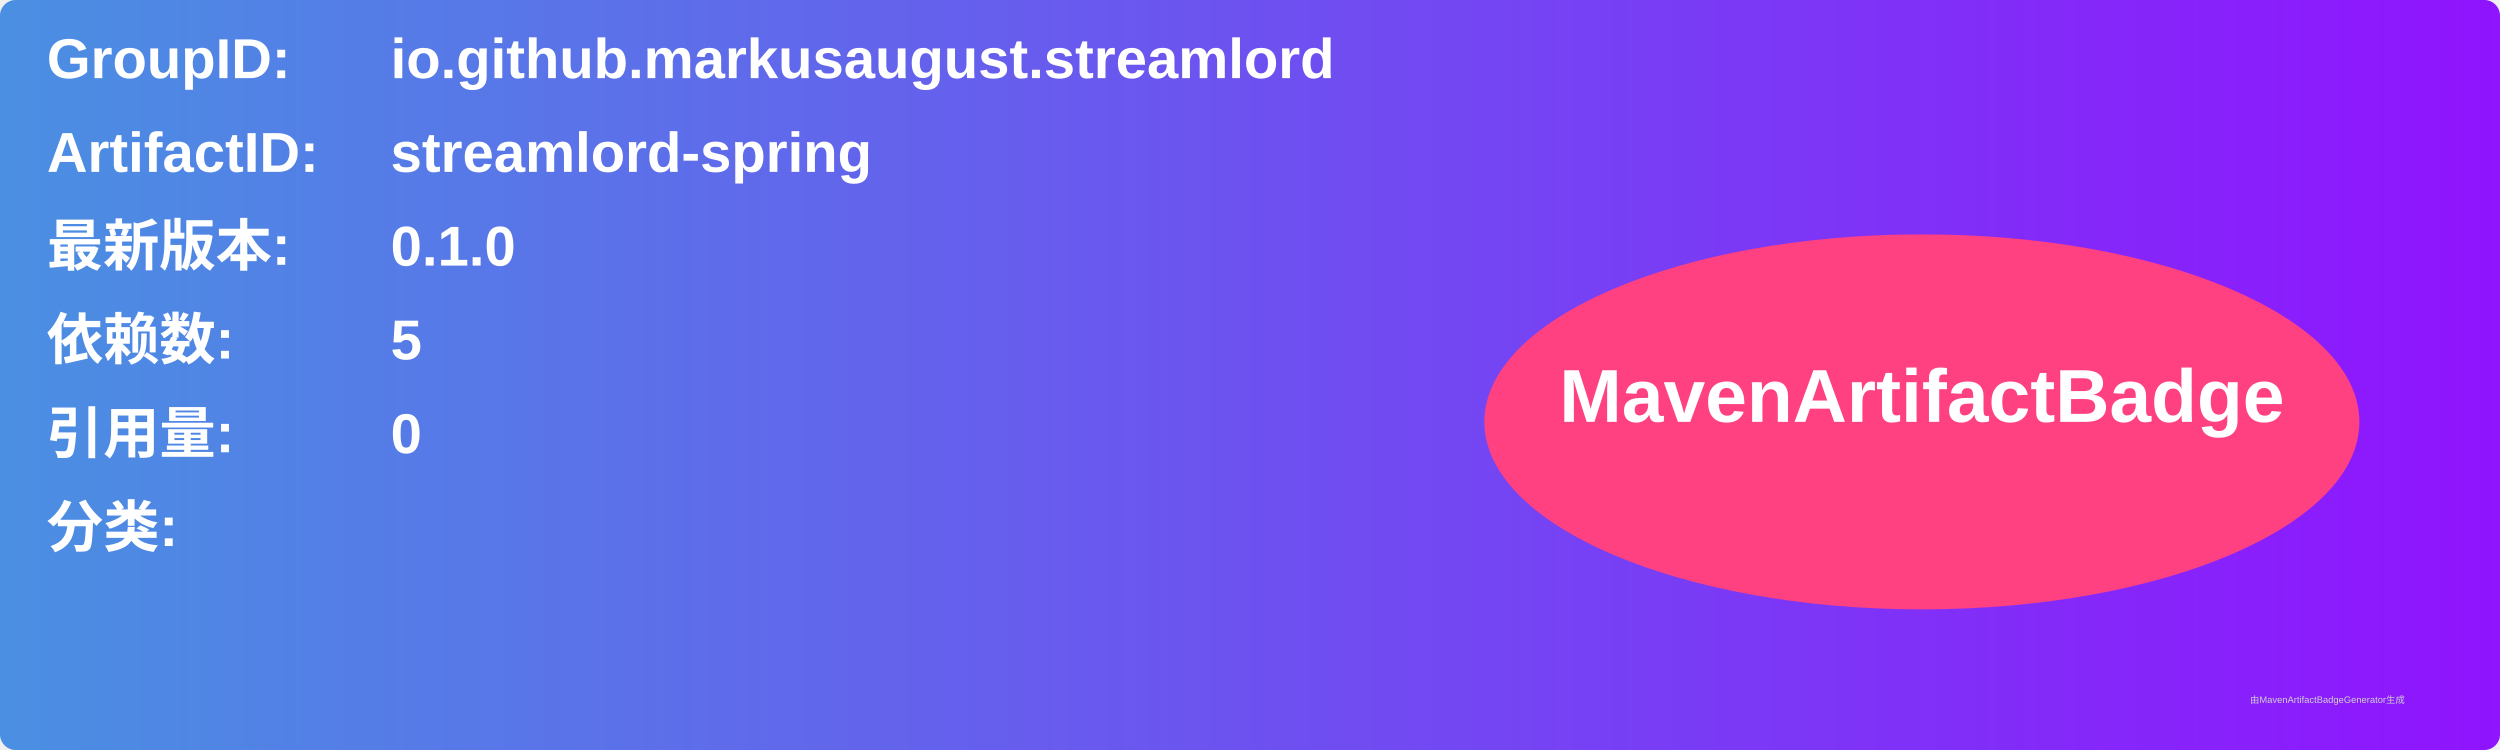
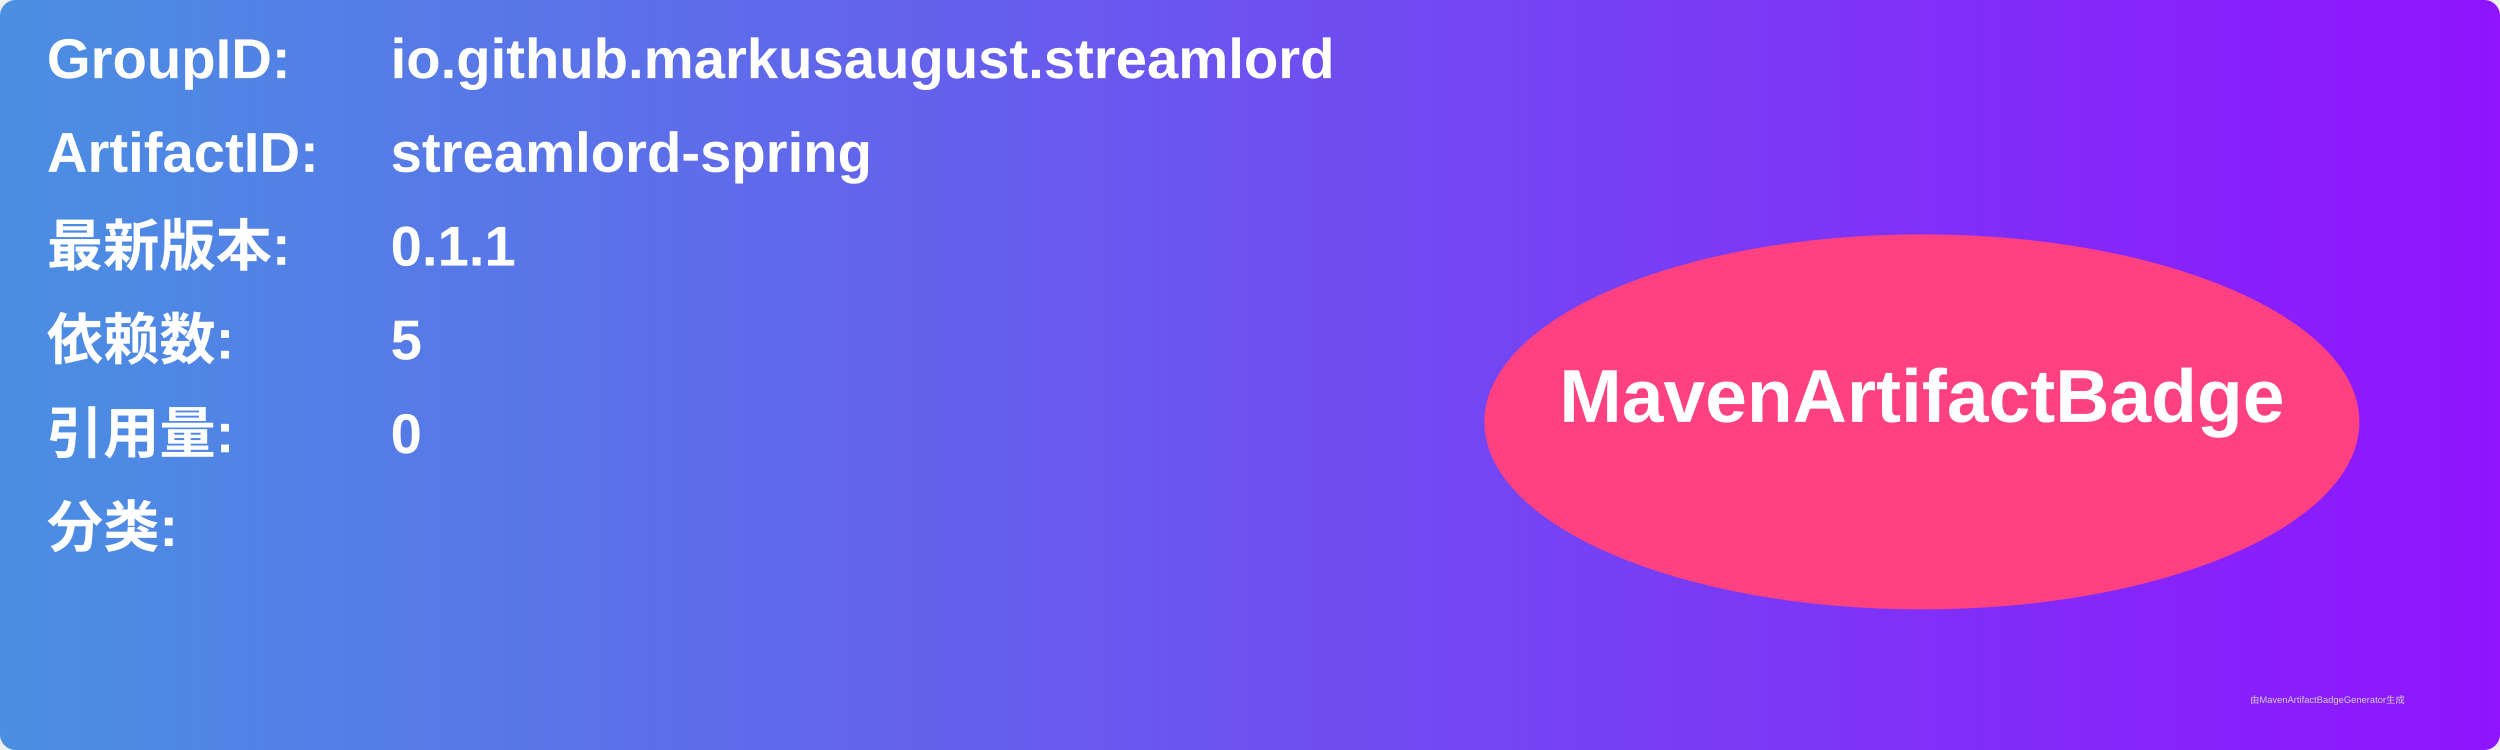
<svg xmlns="http://www.w3.org/2000/svg" width="800" height="240" viewBox="0 0 800 240">
  <linearGradient id="grad" x1="0%" y1="0%" x2="100%" y2="0%">
    <stop offset="0%" stop-color="#4a90e2" />
    <stop offset="100%" stop-color="#9013fe" />
  </linearGradient>
  <rect width="100%" height="100%" rx="5" ry="5" fill="url(#grad)" />
  <g transform="translate(15, 15)">
    <text x="0" y="10" font-family="Arial" font-size="18" fill="white" font-weight="bold" width="260">GroupID:</text>
    <text x="110" y="10" font-family="Arial" font-size="18" fill="white" font-weight="bold" width="460">io.github.markusaugust.streamlord</text>
    <text x="0" y="40" font-family="Arial" font-size="18" fill="white" font-weight="bold" width="260">ArtifactID:</text>
    <text x="110" y="40" font-family="Arial" font-size="18" fill="white" font-weight="bold" width="460">streamlord-spring</text>
    <text x="0" y="70" font-family="Arial" font-size="18" fill="white" font-weight="bold">最新版本:</text>
    <text x="110" y="70" font-family="Arial" font-size="18" fill="white" font-weight="bold">
-       <tspan font-weight="bold">0.1.0</tspan>
+       <tspan font-weight="bold">0.1.1</tspan>
    </text>
    <text x="0" y="100" font-family="Arial" font-size="18" fill="white" font-weight="bold">依赖数: </text>
    <text x="110" y="100" font-family="Arial" font-size="18" fill="white">
      <tspan font-weight="bold">5</tspan>
    </text>
    <text x="0" y="130" font-family="Arial" font-size="18" fill="white" font-weight="bold">引用量: </text>
    <text x="110" y="130" font-family="Arial" font-size="18" fill="white">
      <tspan font-weight="bold">0</tspan>
    </text>
    <text x="0" y="160" font-family="Arial" font-size="18" fill="white" font-weight="bold">分类:</text>
    <text x="10" y="190" font-family="Arial" font-size="10" fill="white">
      <tspan font-weight="bold" />
    </text>
    <ellipse cx="600" cy="120" rx="140" ry="60" fill="#ff4081" />
    <text x="600" y="120" text-anchor="middle" font-family="Arial" font-size="24" fill="white" font-weight="bold">MavenArtifactBadge</text>
  </g>
  <text x="720" y="225" font-family="Arial" font-size="3" fill="#d0d0d0">由MavenArtifactBadgeGenerator生成</text>
</svg>
